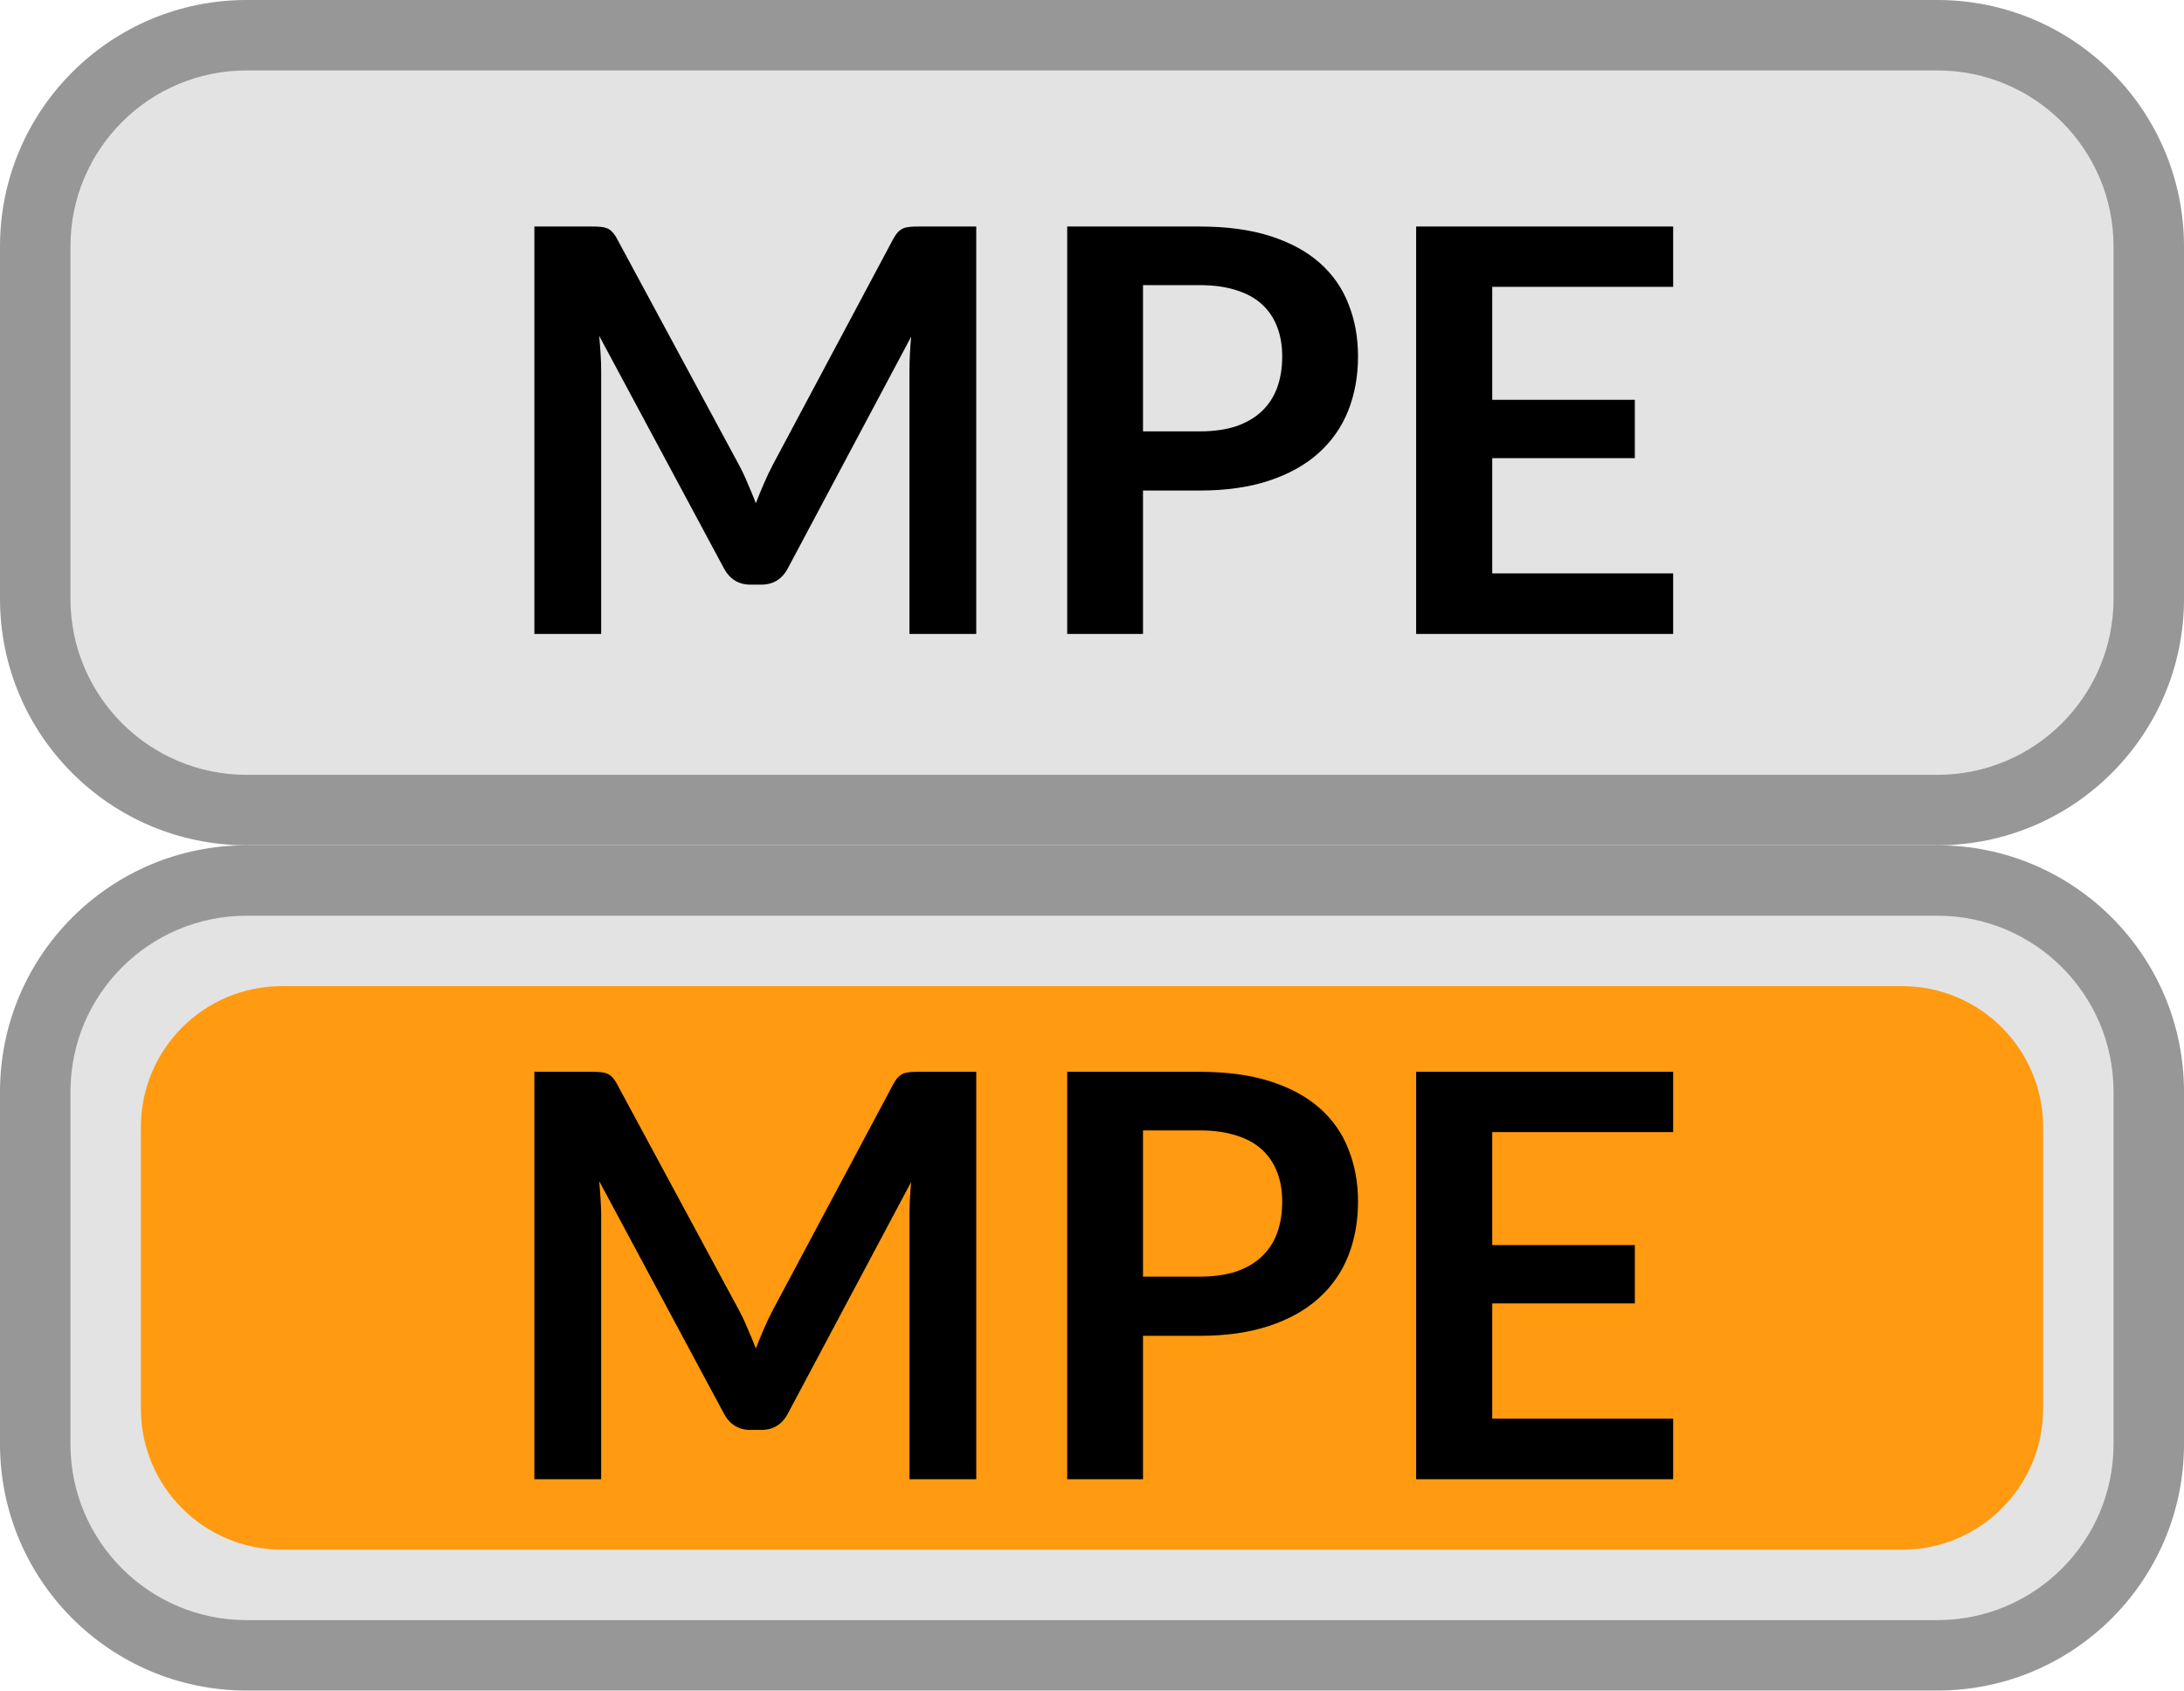
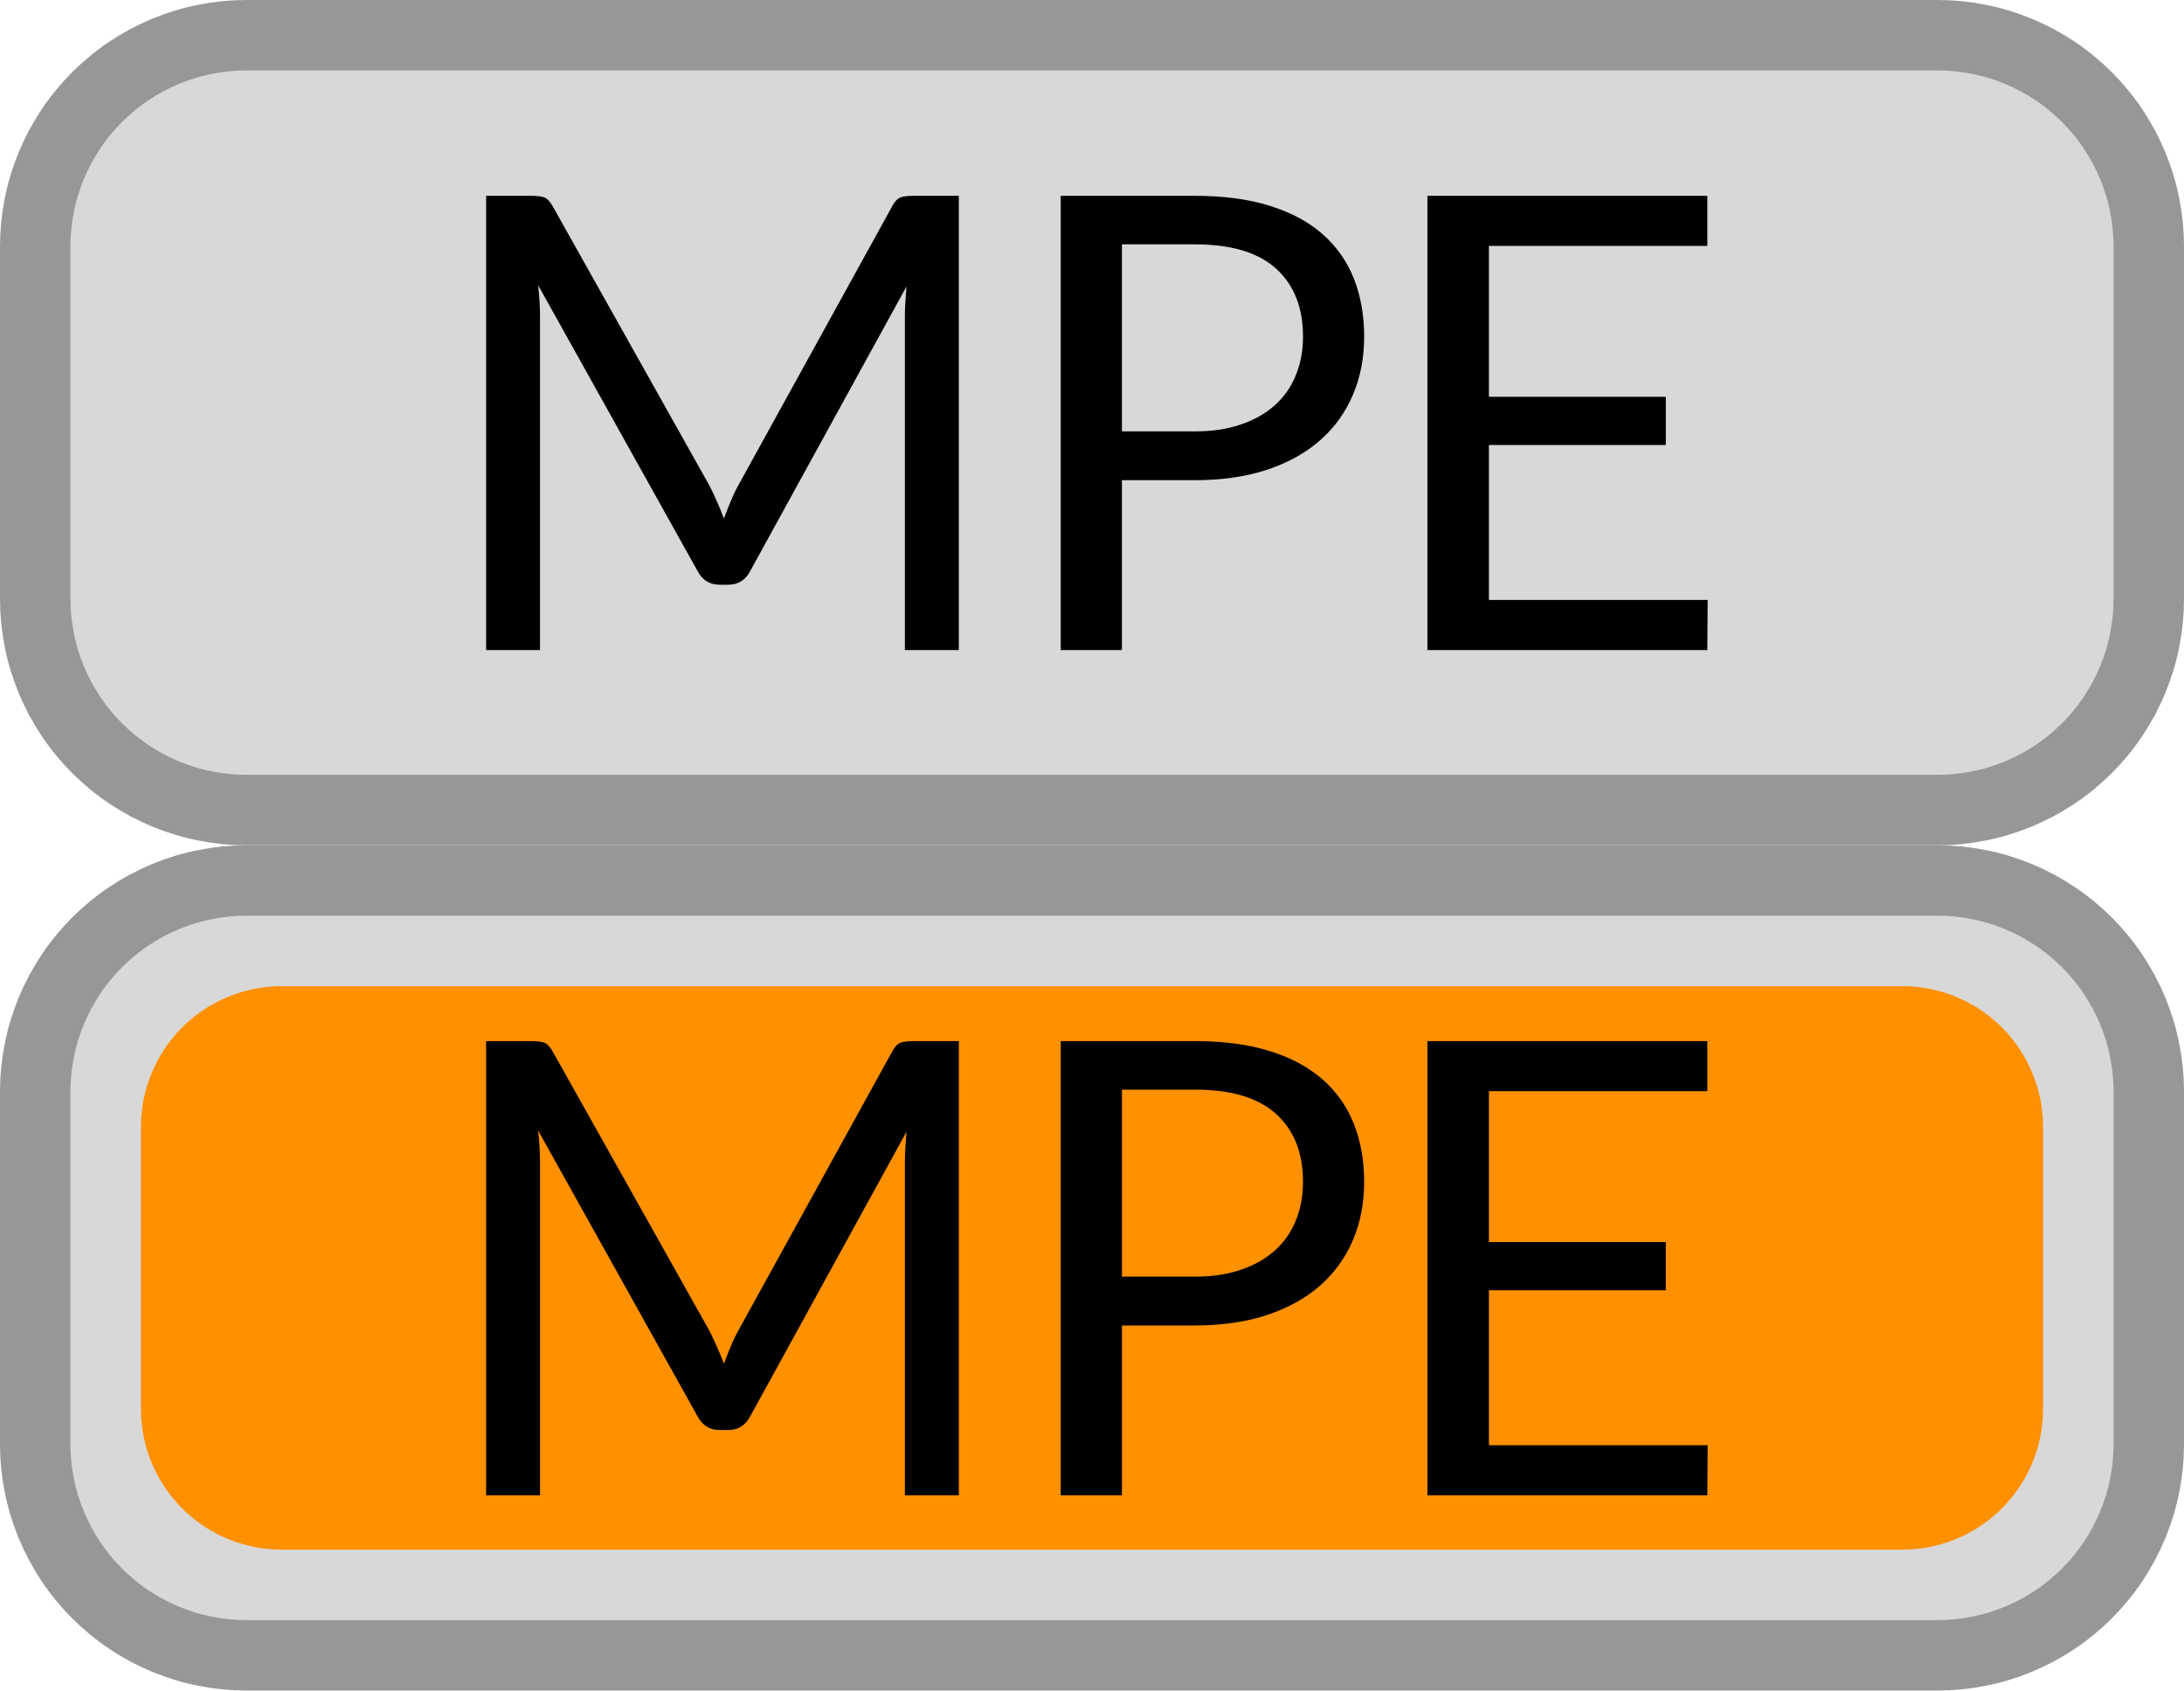
- <svg xmlns="http://www.w3.org/2000/svg" width="31" height="24" viewBox="0 0 31 24" fill="none">
-   <path d="M0.5 3.5C0.5 1.843 1.843 0.5 3.5 0.5H27.5C29.157 0.5 30.5 1.843 30.5 3.5V8.5C30.5 10.157 29.157 11.5 27.5 11.5H3.5C1.843 11.5 0.5 10.157 0.5 8.5V3.5Z" fill="#E3E3E3" />
-   <rect x="2" y="2" width="27" height="8" rx="2" fill="#E3E3E3" />
-   <path d="M13.857 3.216V9H12.909V5.264C12.909 5.115 12.917 4.953 12.933 4.78L11.185 8.064C11.103 8.221 10.976 8.3 10.805 8.3H10.653C10.483 8.3 10.356 8.221 10.273 8.064L8.505 4.768C8.513 4.856 8.52 4.943 8.525 5.028C8.531 5.113 8.533 5.192 8.533 5.264V9H7.585V3.216H8.397C8.445 3.216 8.487 3.217 8.521 3.22C8.556 3.223 8.587 3.229 8.613 3.24C8.643 3.251 8.668 3.268 8.689 3.292C8.713 3.316 8.736 3.348 8.757 3.388L10.489 6.6C10.535 6.685 10.576 6.773 10.613 6.864C10.653 6.955 10.692 7.048 10.729 7.144C10.767 7.045 10.805 6.951 10.845 6.86C10.885 6.767 10.928 6.677 10.973 6.592L12.681 3.388C12.703 3.348 12.725 3.316 12.749 3.292C12.773 3.268 12.799 3.251 12.825 3.24C12.855 3.229 12.887 3.223 12.921 3.22C12.956 3.217 12.997 3.216 13.045 3.216H13.857ZM17.028 6.124C17.225 6.124 17.397 6.1 17.544 6.052C17.691 6.001 17.812 5.931 17.908 5.84C18.007 5.747 18.08 5.635 18.128 5.504C18.176 5.371 18.2 5.223 18.2 5.06C18.2 4.905 18.176 4.765 18.128 4.64C18.08 4.515 18.008 4.408 17.912 4.32C17.816 4.232 17.695 4.165 17.548 4.12C17.401 4.072 17.228 4.048 17.028 4.048H16.224V6.124H17.028ZM17.028 3.216C17.415 3.216 17.749 3.261 18.032 3.352C18.315 3.443 18.548 3.569 18.732 3.732C18.916 3.895 19.052 4.089 19.14 4.316C19.231 4.543 19.276 4.791 19.276 5.06C19.276 5.34 19.229 5.597 19.136 5.832C19.043 6.064 18.903 6.264 18.716 6.432C18.529 6.6 18.295 6.731 18.012 6.824C17.732 6.917 17.404 6.964 17.028 6.964H16.224V9H15.148V3.216H17.028ZM21.181 4.072V5.676H23.205V6.504H21.181V8.14H23.749V9H20.101V3.216H23.749V4.072H21.181Z" fill="black" />
-   <path d="M3.5 1H27.5V0H3.5V1ZM30 3.5V8.5H31V3.5H30ZM27.5 11H3.5V12H27.5V11ZM1 8.5V3.5H0V8.5H1ZM3.5 11C2.119 11 1 9.881 1 8.5H0C0 10.433 1.567 12 3.5 12V11ZM30 8.5C30 9.881 28.881 11 27.5 11V12C29.433 12 31 10.433 31 8.5H30ZM27.5 1C28.881 1 30 2.119 30 3.5H31C31 1.567 29.433 0 27.5 0V1ZM3.5 0C1.567 0 0 1.567 0 3.5H1C1 2.119 2.119 1 3.5 1V0Z" fill="#979797" />
-   <path d="M0.5 15.5C0.5 13.843 1.843 12.5 3.5 12.5H27.5C29.157 12.5 30.5 13.843 30.5 15.5V20.5C30.5 22.157 29.157 23.5 27.5 23.5H3.5C1.843 23.5 0.5 22.157 0.5 20.5V15.5Z" fill="#E3E3E3" />
-   <rect x="2" y="14" width="27" height="8" rx="2" fill="#FF9A11" />
-   <path d="M13.857 15.216V21H12.909V17.264C12.909 17.115 12.917 16.953 12.933 16.78L11.185 20.064C11.103 20.221 10.976 20.3 10.805 20.3H10.653C10.483 20.3 10.356 20.221 10.273 20.064L8.505 16.768C8.513 16.856 8.52 16.943 8.525 17.028C8.531 17.113 8.533 17.192 8.533 17.264V21H7.585V15.216H8.397C8.445 15.216 8.487 15.217 8.521 15.22C8.556 15.223 8.587 15.229 8.613 15.24C8.643 15.251 8.668 15.268 8.689 15.292C8.713 15.316 8.736 15.348 8.757 15.388L10.489 18.6C10.535 18.685 10.576 18.773 10.613 18.864C10.653 18.955 10.692 19.048 10.729 19.144C10.767 19.045 10.805 18.951 10.845 18.86C10.885 18.767 10.928 18.677 10.973 18.592L12.681 15.388C12.703 15.348 12.725 15.316 12.749 15.292C12.773 15.268 12.799 15.251 12.825 15.24C12.855 15.229 12.887 15.223 12.921 15.22C12.956 15.217 12.997 15.216 13.045 15.216H13.857ZM17.028 18.124C17.225 18.124 17.397 18.1 17.544 18.052C17.691 18.001 17.812 17.931 17.908 17.84C18.007 17.747 18.08 17.635 18.128 17.504C18.176 17.371 18.2 17.223 18.2 17.06C18.2 16.905 18.176 16.765 18.128 16.64C18.08 16.515 18.008 16.408 17.912 16.32C17.816 16.232 17.695 16.165 17.548 16.12C17.401 16.072 17.228 16.048 17.028 16.048H16.224V18.124H17.028ZM17.028 15.216C17.415 15.216 17.749 15.261 18.032 15.352C18.315 15.443 18.548 15.569 18.732 15.732C18.916 15.895 19.052 16.089 19.14 16.316C19.231 16.543 19.276 16.791 19.276 17.06C19.276 17.34 19.229 17.597 19.136 17.832C19.043 18.064 18.903 18.264 18.716 18.432C18.529 18.6 18.295 18.731 18.012 18.824C17.732 18.917 17.404 18.964 17.028 18.964H16.224V21H15.148V15.216H17.028ZM21.181 16.072V17.676H23.205V18.504H21.181V20.14H23.749V21H20.101V15.216H23.749V16.072H21.181Z" fill="black" />
-   <path d="M3.5 13H27.5V12H3.5V13ZM30 15.5V20.5H31V15.5H30ZM27.5 23H3.5V24H27.5V23ZM1 20.5V15.5H0V20.5H1ZM3.5 23C2.119 23 1 21.881 1 20.5H0C0 22.433 1.567 24 3.5 24V23ZM30 20.5C30 21.881 28.881 23 27.5 23V24C29.433 24 31 22.433 31 20.5H30ZM27.5 13C28.881 13 30 14.119 30 15.5H31C31 13.567 29.433 12 27.5 12V13ZM3.5 12C1.567 12 0 13.567 0 15.5H1C1 14.119 2.119 13 3.5 13V12Z" fill="#979797" />
+ <svg xmlns="http://www.w3.org/2000/svg" xmlns:xlink="http://www.w3.org/1999/xlink" width="31px" height="24px" viewBox="0 0 31 24" version="1.1">
+   <defs>
+     <rect width="31" height="24" id="artboard_1" />
+     <clipPath id="clip_1">
+       <use xlink:href="#artboard_1" clip-rule="evenodd" />
+     </clipPath>
+   </defs>
+   <g id="bmp00171" clip-path="url(#clip_1)">
+     <g id="On" transform="translate(0.5 12.5)">
+       <path d="M2.999 0L27.001 0Q27.148 0 27.295 0.014Q27.442 0.029 27.586 0.058Q27.731 0.086 27.872 0.129Q28.012 0.172 28.149 0.228Q28.285 0.285 28.415 0.354Q28.545 0.424 28.667 0.505Q28.79 0.587 28.904 0.681Q29.017 0.774 29.122 0.878Q29.226 0.983 29.319 1.096Q29.413 1.21 29.495 1.333Q29.576 1.455 29.646 1.585Q29.715 1.715 29.772 1.851Q29.828 1.987 29.871 2.128Q29.914 2.269 29.942 2.414Q29.971 2.558 29.986 2.705Q30 2.852 30 2.999L30 8.001Q30 8.148 29.986 8.295Q29.971 8.442 29.942 8.586Q29.914 8.731 29.871 8.872Q29.828 9.013 29.772 9.149Q29.715 9.285 29.646 9.415Q29.576 9.545 29.495 9.667Q29.413 9.79 29.319 9.904Q29.226 10.017 29.122 10.122Q29.017 10.226 28.904 10.319Q28.79 10.413 28.667 10.495Q28.545 10.576 28.415 10.646Q28.285 10.715 28.149 10.772Q28.012 10.828 27.872 10.871Q27.731 10.914 27.586 10.942Q27.442 10.971 27.295 10.986Q27.148 11 27.001 11L2.999 11Q2.852 11 2.705 10.986Q2.558 10.971 2.414 10.942Q2.269 10.914 2.128 10.871Q1.987 10.828 1.851 10.772Q1.715 10.715 1.585 10.646Q1.455 10.576 1.333 10.495Q1.21 10.413 1.096 10.319Q0.983 10.226 0.878 10.122Q0.774 10.017 0.681 9.904Q0.587 9.79 0.505 9.667Q0.424 9.545 0.354 9.415Q0.285 9.285 0.228 9.149Q0.172 9.013 0.129 8.872Q0.086 8.731 0.058 8.586Q0.029 8.442 0.014 8.295Q0 8.148 0 8.001L0 2.999Q0 2.852 0.014 2.705Q0.029 2.558 0.058 2.414Q0.086 2.269 0.129 2.128Q0.172 1.987 0.228 1.851Q0.285 1.715 0.354 1.585Q0.424 1.455 0.505 1.333Q0.587 1.21 0.681 1.096Q0.774 0.983 0.878 0.878Q0.983 0.774 1.096 0.681Q1.21 0.587 1.333 0.505Q1.455 0.424 1.585 0.354Q1.715 0.285 1.851 0.228Q1.987 0.172 2.128 0.129Q2.269 0.086 2.414 0.058Q2.558 0.029 2.705 0.014Q2.852 0 2.999 0Z" id="Frame" fill="#D8D8D8" fill-rule="evenodd" stroke="#979797" stroke-width="1" />
+       <path d="M1.999 0L25.001 0Q25.099 0 25.197 0.01Q25.295 0.019 25.391 0.038Q25.487 0.058 25.581 0.086Q25.675 0.115 25.766 0.152Q25.857 0.19 25.943 0.236Q26.03 0.282 26.112 0.337Q26.193 0.391 26.269 0.454Q26.345 0.516 26.415 0.585Q26.484 0.655 26.546 0.731Q26.608 0.807 26.663 0.888Q26.718 0.97 26.764 1.057Q26.81 1.143 26.848 1.234Q26.885 1.325 26.914 1.419Q26.942 1.513 26.962 1.609Q26.981 1.705 26.99 1.803Q27 1.901 27 1.999L27 6.001Q27 6.099 26.99 6.197Q26.981 6.295 26.962 6.391Q26.942 6.487 26.914 6.581Q26.885 6.675 26.848 6.766Q26.81 6.857 26.764 6.943Q26.718 7.03 26.663 7.112Q26.608 7.193 26.546 7.269Q26.484 7.345 26.415 7.415Q26.345 7.484 26.269 7.546Q26.193 7.609 26.112 7.663Q26.03 7.718 25.943 7.764Q25.857 7.81 25.766 7.848Q25.675 7.885 25.581 7.914Q25.487 7.942 25.391 7.962Q25.295 7.981 25.197 7.99Q25.099 8 25.001 8L1.999 8Q1.901 8 1.803 7.99Q1.705 7.981 1.609 7.962Q1.513 7.942 1.419 7.914Q1.325 7.885 1.234 7.848Q1.143 7.81 1.057 7.764Q0.97 7.718 0.888 7.663Q0.807 7.609 0.731 7.546Q0.655 7.484 0.585 7.415Q0.516 7.345 0.454 7.269Q0.391 7.193 0.337 7.112Q0.282 7.03 0.236 6.943Q0.19 6.857 0.152 6.766Q0.115 6.675 0.086 6.581Q0.058 6.487 0.038 6.391Q0.019 6.295 0.01 6.197Q0 6.099 0 6.001L0 1.999Q0 1.901 0.01 1.803Q0.019 1.705 0.038 1.609Q0.058 1.513 0.086 1.419Q0.115 1.325 0.152 1.234Q0.19 1.143 0.236 1.057Q0.282 0.97 0.337 0.888Q0.391 0.807 0.454 0.731Q0.516 0.655 0.585 0.585Q0.655 0.516 0.731 0.454Q0.807 0.391 0.888 0.337Q0.97 0.282 1.057 0.236Q1.143 0.19 1.234 0.152Q1.325 0.115 1.419 0.086Q1.513 0.058 1.609 0.038Q1.705 0.019 1.803 0.01Q1.901 0 1.999 0L1.999 0Z" transform="translate(1.5 1.5)" id="Glow" fill="#FF9000" fill-rule="evenodd" stroke="none" />
+       <path d="M6.71 0L6.71 6.449L5.944 6.449L5.944 1.71C5.944 1.647 5.947 1.579 5.951 1.508C5.956 1.435 5.961 1.362 5.967 1.287L3.753 5.319C3.684 5.454 3.579 5.521 3.438 5.521L3.312 5.521C3.171 5.521 3.066 5.454 2.997 5.319L0.738 1.269C0.756 1.428 0.765 1.575 0.765 1.71L0.765 6.449L0 6.449L0 0L0.643 0C0.721 0 0.781 0.007 0.824 0.022C0.865 0.037 0.906 0.079 0.945 0.148L3.172 4.117C3.208 4.189 3.244 4.264 3.278 4.343C3.313 4.42 3.345 4.5 3.375 4.581C3.405 4.5 3.437 4.42 3.47 4.34C3.502 4.261 3.538 4.185 3.578 4.113L5.764 0.148C5.801 0.079 5.84 0.037 5.884 0.022C5.927 0.007 5.988 0 6.066 0L6.71 0L6.71 0ZM10.06 0C10.468 0 10.823 0.047 11.124 0.142C11.426 0.236 11.675 0.37 11.873 0.544C12.071 0.719 12.219 0.928 12.317 1.175C12.414 1.421 12.463 1.695 12.463 1.998C12.463 2.298 12.411 2.572 12.305 2.821C12.2 3.071 12.047 3.285 11.844 3.465C11.642 3.645 11.391 3.785 11.093 3.886C10.794 3.986 10.45 4.037 10.06 4.037L9.025 4.037L9.025 6.449L8.156 6.449L8.156 0L10.06 0L10.06 0ZM17.334 6.449L17.339 5.737L14.234 5.737L14.234 3.537L16.745 3.537L16.745 2.853L14.234 2.853L14.234 0.711L17.334 0.711L17.334 0L13.361 0L13.361 6.449L17.334 6.449L17.334 6.449ZM10.06 3.344C10.309 3.344 10.529 3.311 10.719 3.244C10.91 3.179 11.07 3.086 11.201 2.968C11.331 2.849 11.43 2.708 11.495 2.542C11.562 2.377 11.595 2.196 11.595 1.998C11.595 1.587 11.468 1.266 11.214 1.035C10.961 0.804 10.576 0.689 10.06 0.689L9.025 0.689L9.025 3.344L10.06 3.344L10.06 3.344Z" transform="translate(6.400002 2.28)" id="MPE" fill="#000000" fill-rule="evenodd" stroke="none" />
+     </g>
+     <g id="Off" transform="translate(0.5 0.5)">
+       <path d="M2.999 0L27.001 0Q27.148 0 27.295 0.014Q27.442 0.029 27.586 0.058Q27.731 0.086 27.872 0.129Q28.012 0.172 28.149 0.228Q28.285 0.285 28.415 0.354Q28.545 0.424 28.667 0.505Q28.79 0.587 28.904 0.681Q29.017 0.774 29.122 0.878Q29.226 0.983 29.319 1.096Q29.413 1.21 29.495 1.333Q29.576 1.455 29.646 1.585Q29.715 1.715 29.772 1.851Q29.828 1.987 29.871 2.128Q29.914 2.269 29.942 2.414Q29.971 2.558 29.986 2.705Q30 2.852 30 2.999L30 8.001Q30 8.148 29.986 8.295Q29.971 8.442 29.942 8.586Q29.914 8.731 29.871 8.872Q29.828 9.013 29.772 9.149Q29.715 9.285 29.646 9.415Q29.576 9.545 29.495 9.667Q29.413 9.79 29.319 9.904Q29.226 10.017 29.122 10.122Q29.017 10.226 28.904 10.319Q28.79 10.413 28.667 10.495Q28.545 10.576 28.415 10.646Q28.285 10.715 28.149 10.772Q28.012 10.828 27.872 10.871Q27.731 10.914 27.586 10.942Q27.442 10.971 27.295 10.986Q27.148 11 27.001 11L2.999 11Q2.852 11 2.705 10.986Q2.558 10.971 2.414 10.942Q2.269 10.914 2.128 10.871Q1.987 10.828 1.851 10.772Q1.715 10.715 1.585 10.646Q1.455 10.576 1.333 10.495Q1.21 10.413 1.096 10.319Q0.983 10.226 0.878 10.122Q0.774 10.017 0.681 9.904Q0.587 9.79 0.505 9.667Q0.424 9.545 0.354 9.415Q0.285 9.285 0.228 9.149Q0.172 9.013 0.129 8.872Q0.086 8.731 0.058 8.586Q0.029 8.442 0.014 8.295Q0 8.148 0 8.001L0 2.999Q0 2.852 0.014 2.705Q0.029 2.558 0.058 2.414Q0.086 2.269 0.129 2.128Q0.172 1.987 0.228 1.851Q0.285 1.715 0.354 1.585Q0.424 1.455 0.505 1.333Q0.587 1.21 0.681 1.096Q0.774 0.983 0.878 0.878Q0.983 0.774 1.096 0.681Q1.21 0.587 1.333 0.505Q1.455 0.424 1.585 0.354Q1.715 0.285 1.851 0.228Q1.987 0.172 2.128 0.129Q2.269 0.086 2.414 0.058Q2.558 0.029 2.705 0.014Q2.852 0 2.999 0Z" id="Frame" fill="#D8D8D8" fill-rule="evenodd" stroke="#979797" stroke-width="1" />
+       <path d="M6.71 0L6.71 6.449L5.944 6.449L5.944 1.71C5.944 1.647 5.947 1.579 5.951 1.508C5.956 1.435 5.961 1.362 5.967 1.287L3.753 5.319C3.684 5.454 3.579 5.521 3.438 5.521L3.312 5.521C3.171 5.521 3.066 5.454 2.997 5.319L0.738 1.269C0.756 1.428 0.765 1.575 0.765 1.71L0.765 6.449L0 6.449L0 0L0.643 0C0.721 0 0.781 0.007 0.824 0.022C0.865 0.037 0.906 0.079 0.945 0.148L3.172 4.117C3.208 4.189 3.244 4.264 3.278 4.343C3.313 4.42 3.345 4.5 3.375 4.581C3.405 4.5 3.437 4.42 3.47 4.34C3.502 4.261 3.538 4.185 3.578 4.113L5.764 0.148C5.801 0.079 5.84 0.037 5.884 0.022C5.927 0.007 5.988 0 6.066 0L6.71 0L6.71 0ZM10.06 0C10.468 0 10.823 0.047 11.124 0.142C11.426 0.236 11.675 0.37 11.873 0.544C12.071 0.719 12.219 0.928 12.317 1.175C12.414 1.421 12.463 1.695 12.463 1.998C12.463 2.298 12.411 2.572 12.305 2.821C12.2 3.071 12.047 3.285 11.844 3.465C11.642 3.645 11.391 3.785 11.093 3.886C10.794 3.986 10.45 4.037 10.06 4.037L9.025 4.037L9.025 6.449L8.156 6.449L8.156 0L10.06 0L10.06 0ZM17.334 6.449L17.339 5.737L14.234 5.737L14.234 3.537L16.745 3.537L16.745 2.853L14.234 2.853L14.234 0.711L17.334 0.711L17.334 0L13.361 0L13.361 6.449L17.334 6.449L17.334 6.449ZM10.06 3.344C10.309 3.344 10.529 3.311 10.719 3.244C10.91 3.179 11.07 3.086 11.201 2.968C11.331 2.849 11.43 2.708 11.495 2.542C11.562 2.377 11.595 2.196 11.595 1.998C11.595 1.587 11.468 1.266 11.214 1.035C10.961 0.804 10.576 0.689 10.06 0.689L9.025 0.689L9.025 3.344L10.06 3.344L10.06 3.344Z" transform="translate(6.400002 2.28)" id="MPE" fill="#000000" fill-rule="evenodd" stroke="none" />
+     </g>
+   </g>
</svg>
